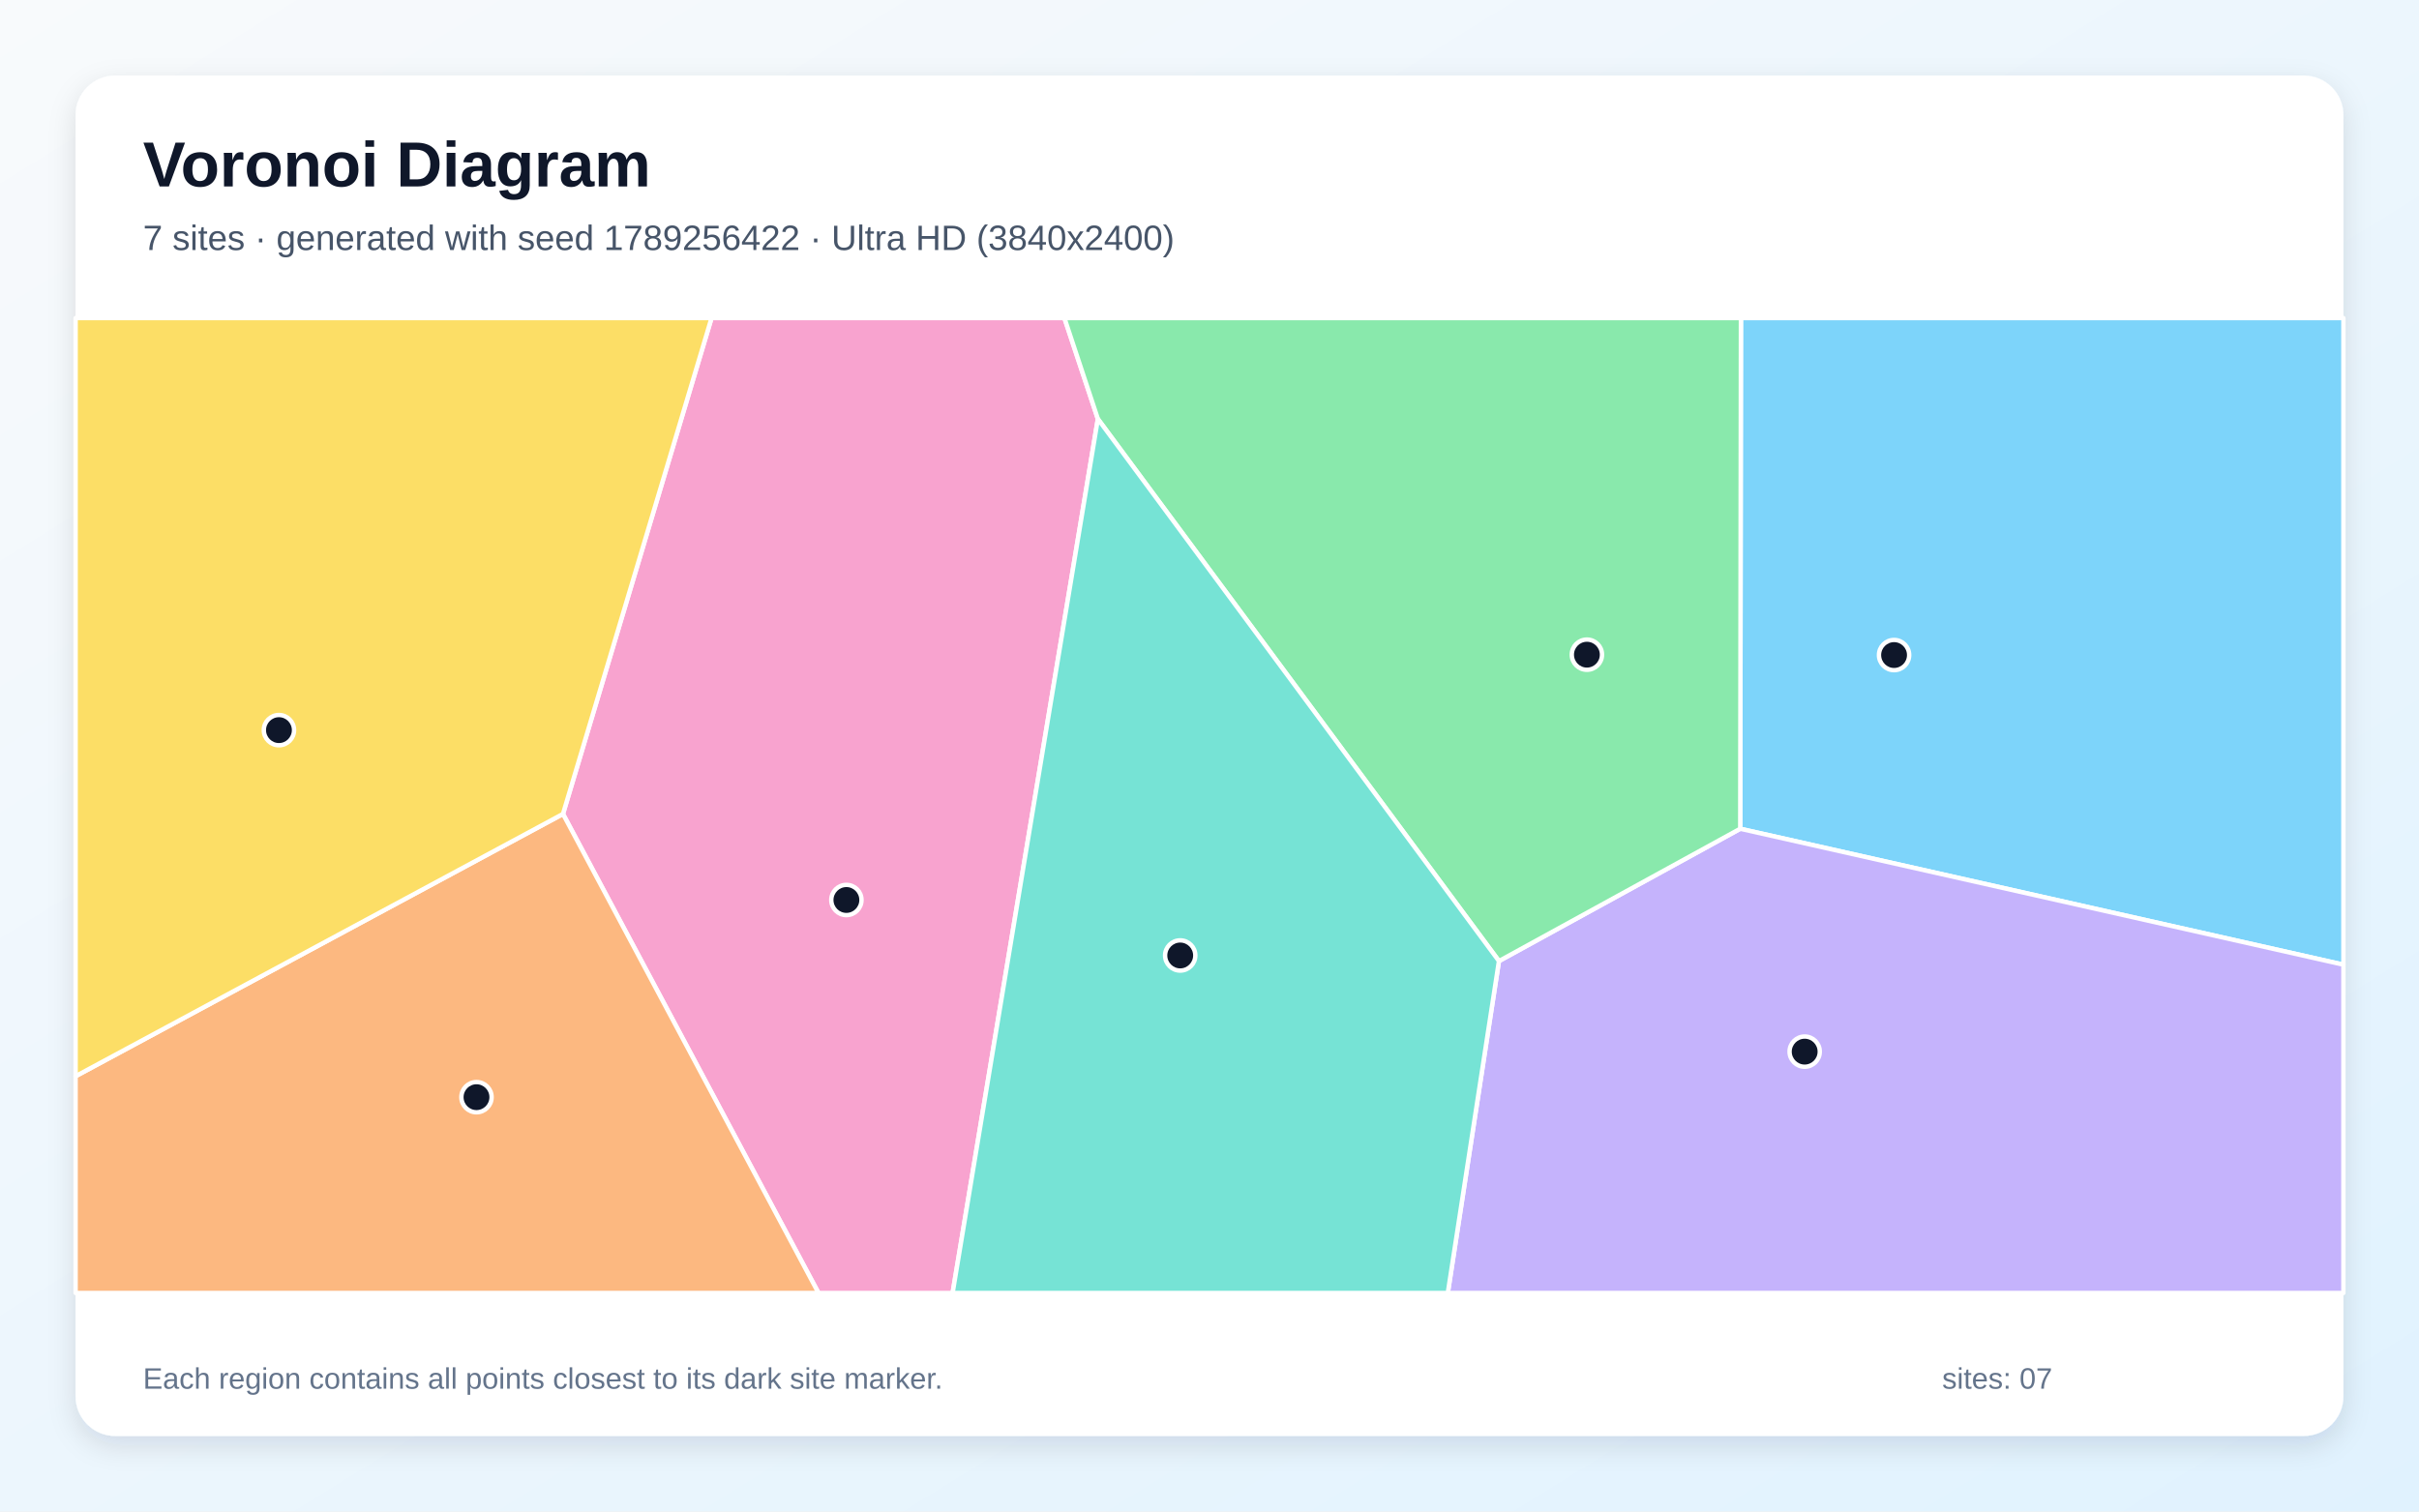
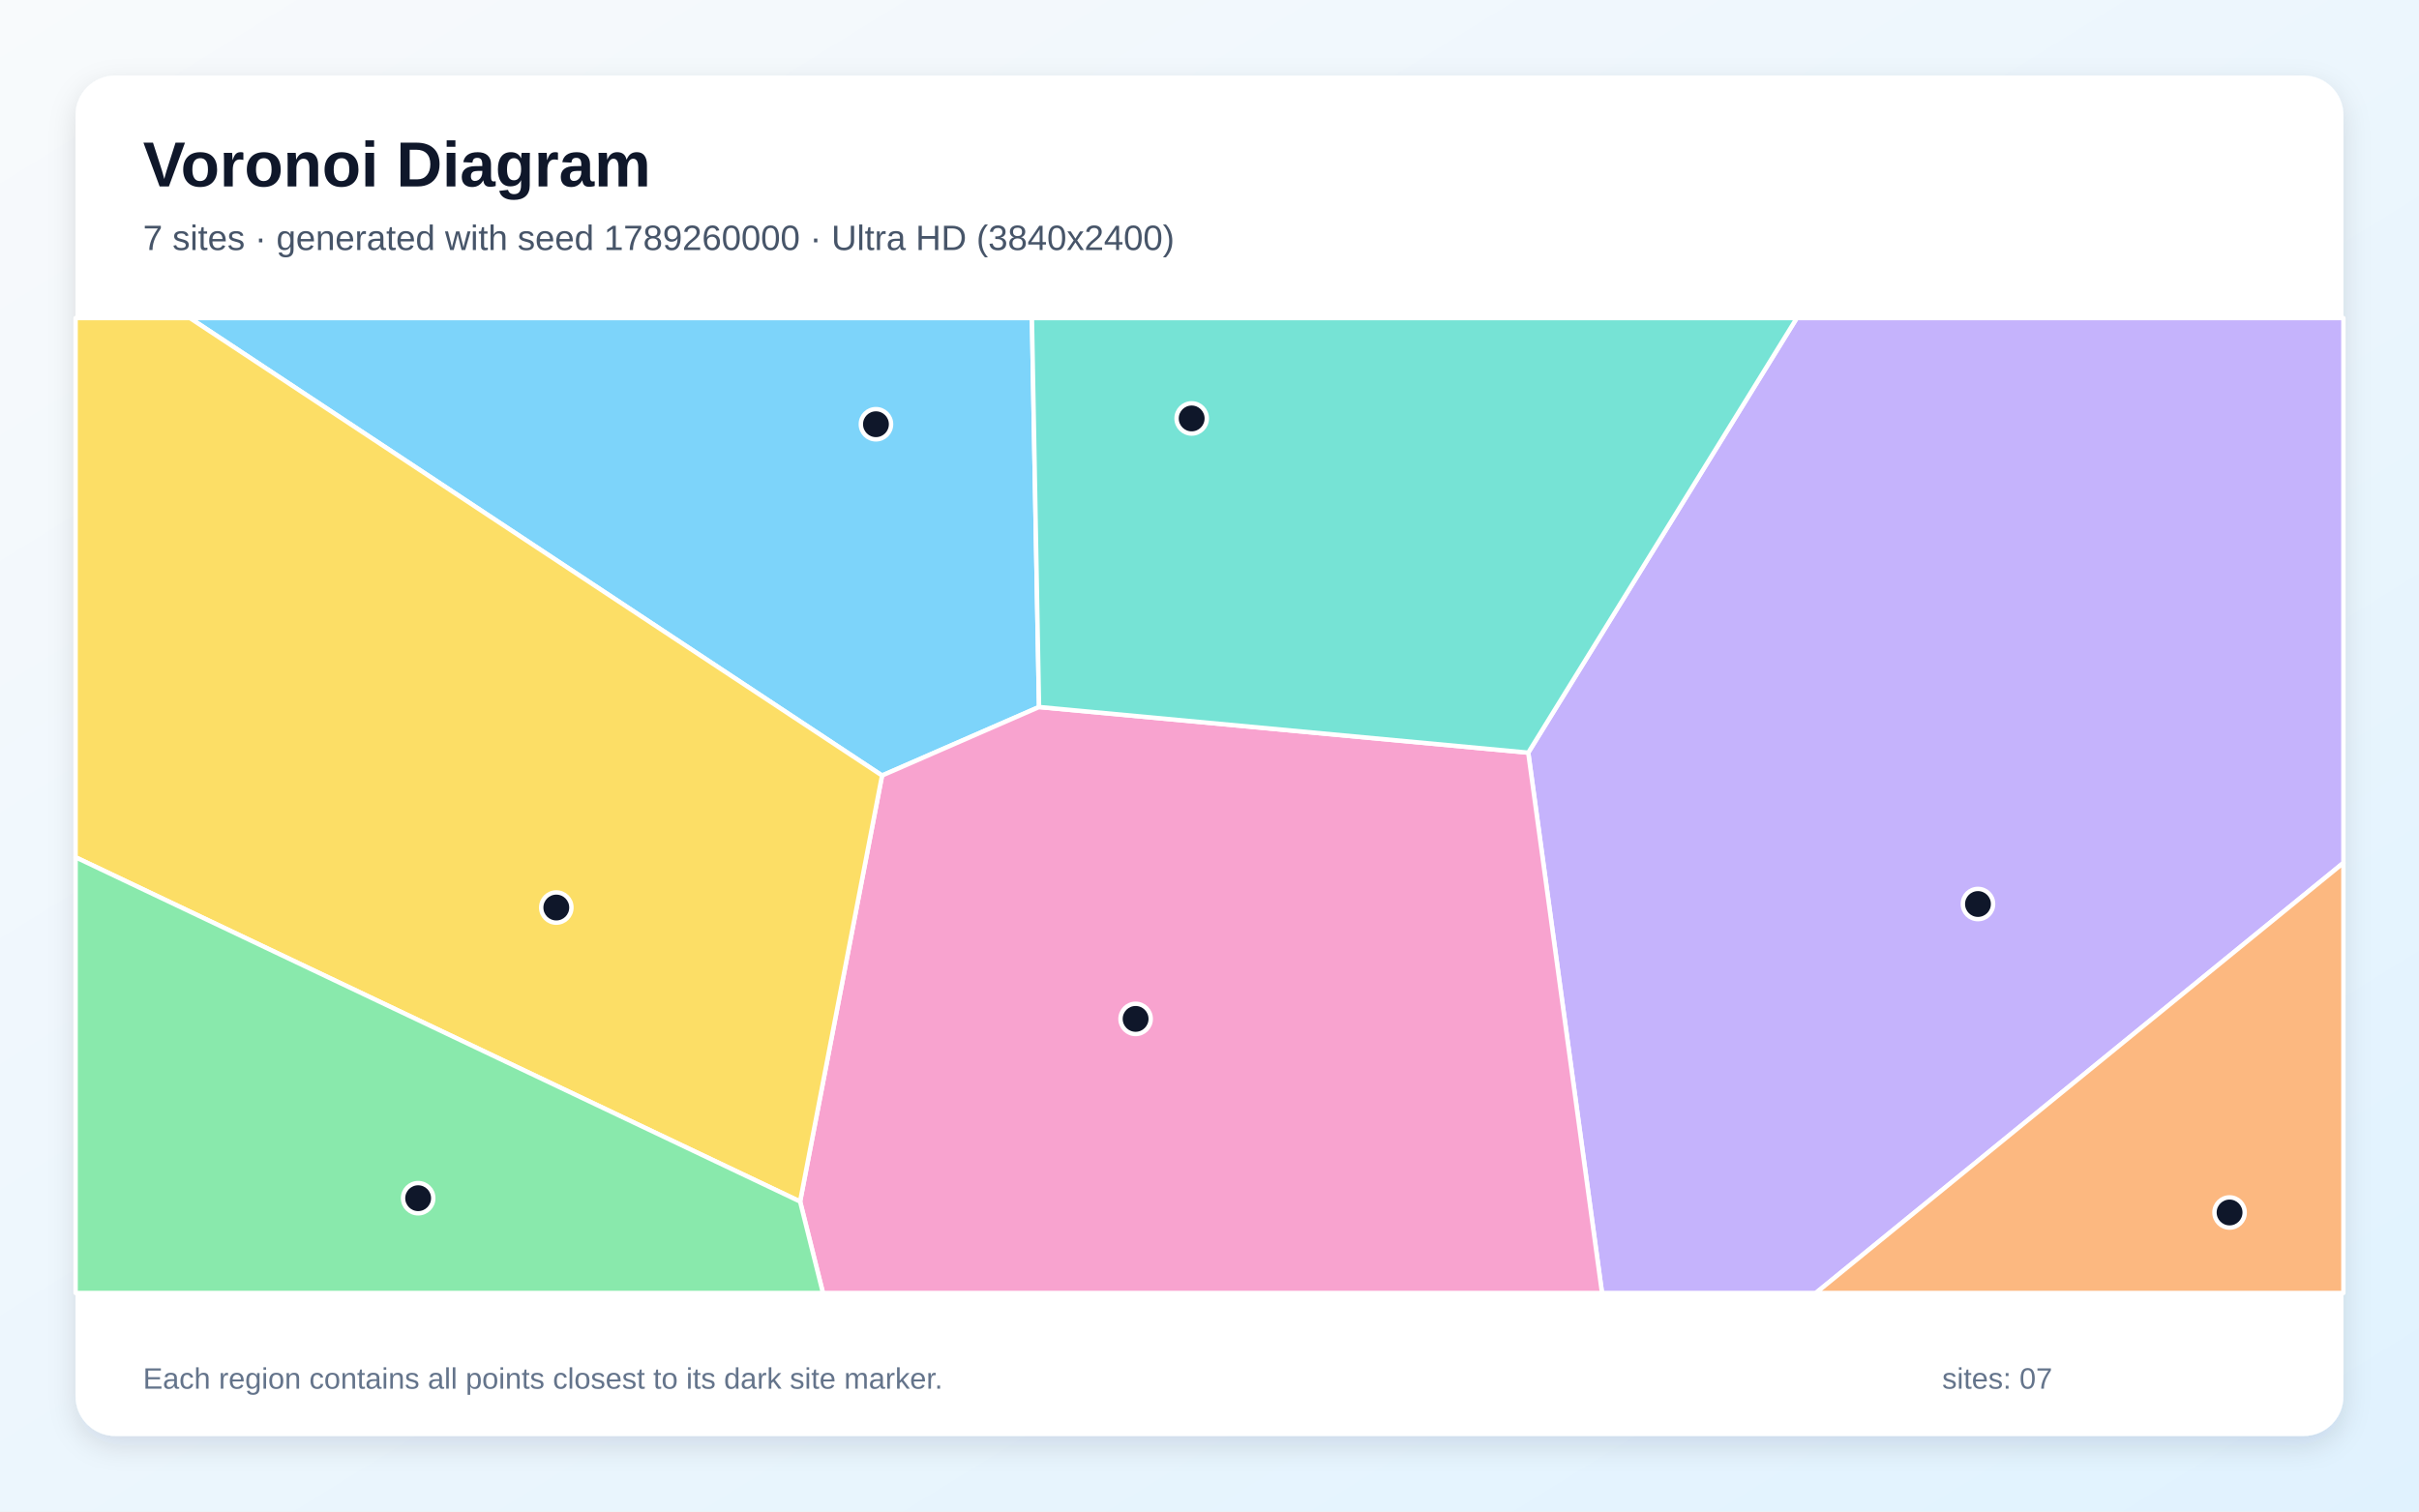
<svg xmlns="http://www.w3.org/2000/svg" width="3840" height="2400" viewBox="0 0 3840 2400" role="img" aria-labelledby="title description">
  <defs>
    <linearGradient id="background" x1="0" y1="0" x2="1" y2="1">
      <stop stop-color="#F8FAFC" />
      <stop offset="1" stop-color="#E0F2FE" />
    </linearGradient>
    <filter id="shadow" x="-5%" y="-5%" width="110%" height="110%">
      <feDropShadow dx="0" dy="15" stdDeviation="22" flood-color="#0F172A" flood-opacity=".12" />
    </filter>
  </defs>
  <rect width="3840" height="2400" fill="url(#background)" />
  <rect x="120" y="120" width="3600" height="2160" rx="63" fill="#FFFFFF" filter="url(#shadow)" />
  <g font-family="Arial, sans-serif">
    <text x="227" y="296" font-size="101" font-weight="700" fill="#0F172A">Voronoi Diagram</text>
-     <text x="227" y="397" font-size="56" fill="#475569">7 sites · generated with seed 1789256422 · Ultra HD (3840x2400)</text>
+     <text x="227" y="397" font-size="56" fill="#475569">7 sites · generated with seed 1789260000 · Ultra HD (3840x2400)</text>
  </g>
  <g stroke="#FFFFFF" stroke-width="7" stroke-linejoin="round">
-     <polygon points="2762.5,1315.9 2763.6,505.0 3720.0,505.0 3720.0,1531.7" fill="#38BDF8" fill-opacity="0.65" />
-     <polygon points="2379.5,1526.0 2762.5,1315.9 3720.0,1531.7 3720.0,2053.0 2298.3,2053.0" fill="#A78BFA" fill-opacity="0.65" />
-     <polygon points="893.7,1292.4 1129.5,505.0 1689.7,505.0 1742.8,665.2 1512.2,2053.0 1299.3,2053.0" fill="#F472B6" fill-opacity="0.65" />
-     <polygon points="120.0,1708.8 893.7,1292.4 1299.3,2053.0 120.0,2053.0" fill="#FB923C" fill-opacity="0.65" />
-     <polygon points="120.0,1708.8 120.0,505.0 1129.5,505.0 893.7,1292.4" fill="#FACC15" fill-opacity="0.65" />
-     <polygon points="1742.8,665.2 1689.7,505.0 2763.6,505.0 2762.5,1315.9 2379.5,1526.0" fill="#4ADE80" fill-opacity="0.65" />
-     <polygon points="1742.8,665.2 2379.5,1526.0 2298.3,2053.0 1512.2,2053.0" fill="#2DD4BF" fill-opacity="0.65" />
+     <polygon points="1649.4,1122.6 1400.2,1231.4 301.5,505.0 1638.1,505.0" fill="#38BDF8" fill-opacity="0.65" />
+     <polygon points="2426.0,1195.1 2852.3,505.0 3720.0,505.0 3720.0,1370.1 2882.5,2053.0 2543.1,2053.0" fill="#A78BFA" fill-opacity="0.65" />
+     <polygon points="1270.1,1907.8 1400.2,1231.4 1649.4,1122.6 2426.0,1195.1 2543.1,2053.0 1306.4,2053.0" fill="#F472B6" fill-opacity="0.65" />
+     <polygon points="3720.0,1370.1 3720.0,2053.0 2882.5,2053.0" fill="#FB923C" fill-opacity="0.65" />
+     <polygon points="120.0,1361.2 120.0,505.0 301.5,505.0 1400.2,1231.4 1270.1,1907.8" fill="#FACC15" fill-opacity="0.65" />
+     <polygon points="120.0,1361.2 1270.1,1907.8 1306.4,2053.0 120.0,2053.0" fill="#4ADE80" fill-opacity="0.65" />
+     <polygon points="1649.4,1122.6 1638.1,505.0 2852.3,505.0 2426.0,1195.1" fill="#2DD4BF" fill-opacity="0.65" />
  </g>
  <g>
-     <circle cx="3006.7" cy="1040.1" r="24" fill="#0F172A" stroke="#FFFFFF" stroke-width="7" />
-     <circle cx="2864.8" cy="1669.8" r="24" fill="#0F172A" stroke="#FFFFFF" stroke-width="7" />
-     <circle cx="1343.6" cy="1429.0" r="24" fill="#0F172A" stroke="#FFFFFF" stroke-width="7" />
-     <circle cx="756.4" cy="1742.1" r="24" fill="#0F172A" stroke="#FFFFFF" stroke-width="7" />
-     <circle cx="442.8" cy="1159.3" r="24" fill="#0F172A" stroke="#FFFFFF" stroke-width="7" />
-     <circle cx="2519.1" cy="1039.5" r="24" fill="#0F172A" stroke="#FFFFFF" stroke-width="7" />
-     <circle cx="1873.5" cy="1517.1" r="24" fill="#0F172A" stroke="#FFFFFF" stroke-width="7" />
+     <circle cx="1390.5" cy="673.6" r="24" fill="#0F172A" stroke="#FFFFFF" stroke-width="7" />
+     <circle cx="3139.9" cy="1435.4" r="24" fill="#0F172A" stroke="#FFFFFF" stroke-width="7" />
+     <circle cx="1802.7" cy="1617.8" r="24" fill="#0F172A" stroke="#FFFFFF" stroke-width="7" />
+     <circle cx="3539.3" cy="1925.2" r="24" fill="#0F172A" stroke="#FFFFFF" stroke-width="7" />
+     <circle cx="883.1" cy="1441.0" r="24" fill="#0F172A" stroke="#FFFFFF" stroke-width="7" />
+     <circle cx="663.8" cy="1902.5" r="24" fill="#0F172A" stroke="#FFFFFF" stroke-width="7" />
+     <circle cx="1891.7" cy="664.4" r="24" fill="#0F172A" stroke="#FFFFFF" stroke-width="7" />
  </g>
  <g font-family="Arial, sans-serif" font-size="47" fill="#64748B">
    <text x="227" y="2205">Each region contains all points closest to its dark site marker.</text>
    <text x="3083" y="2205">sites: 07</text>
  </g>
</svg>
